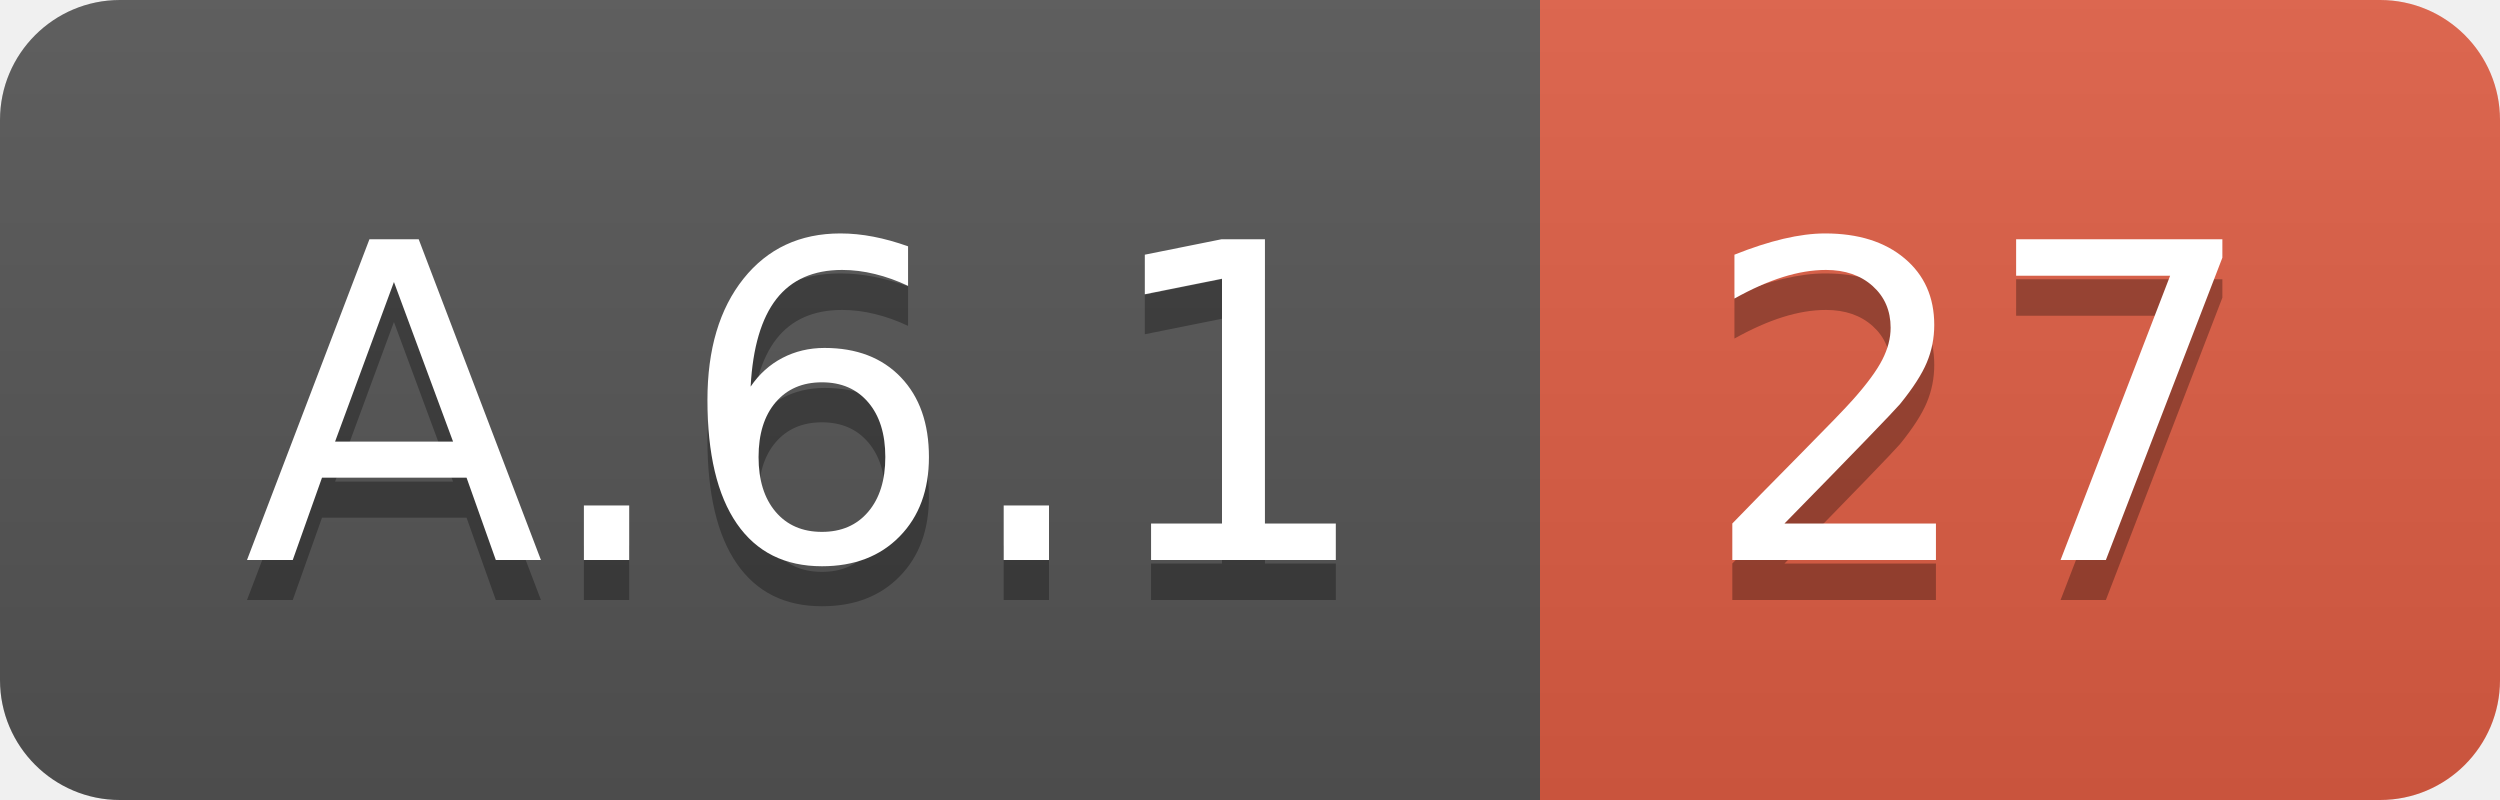
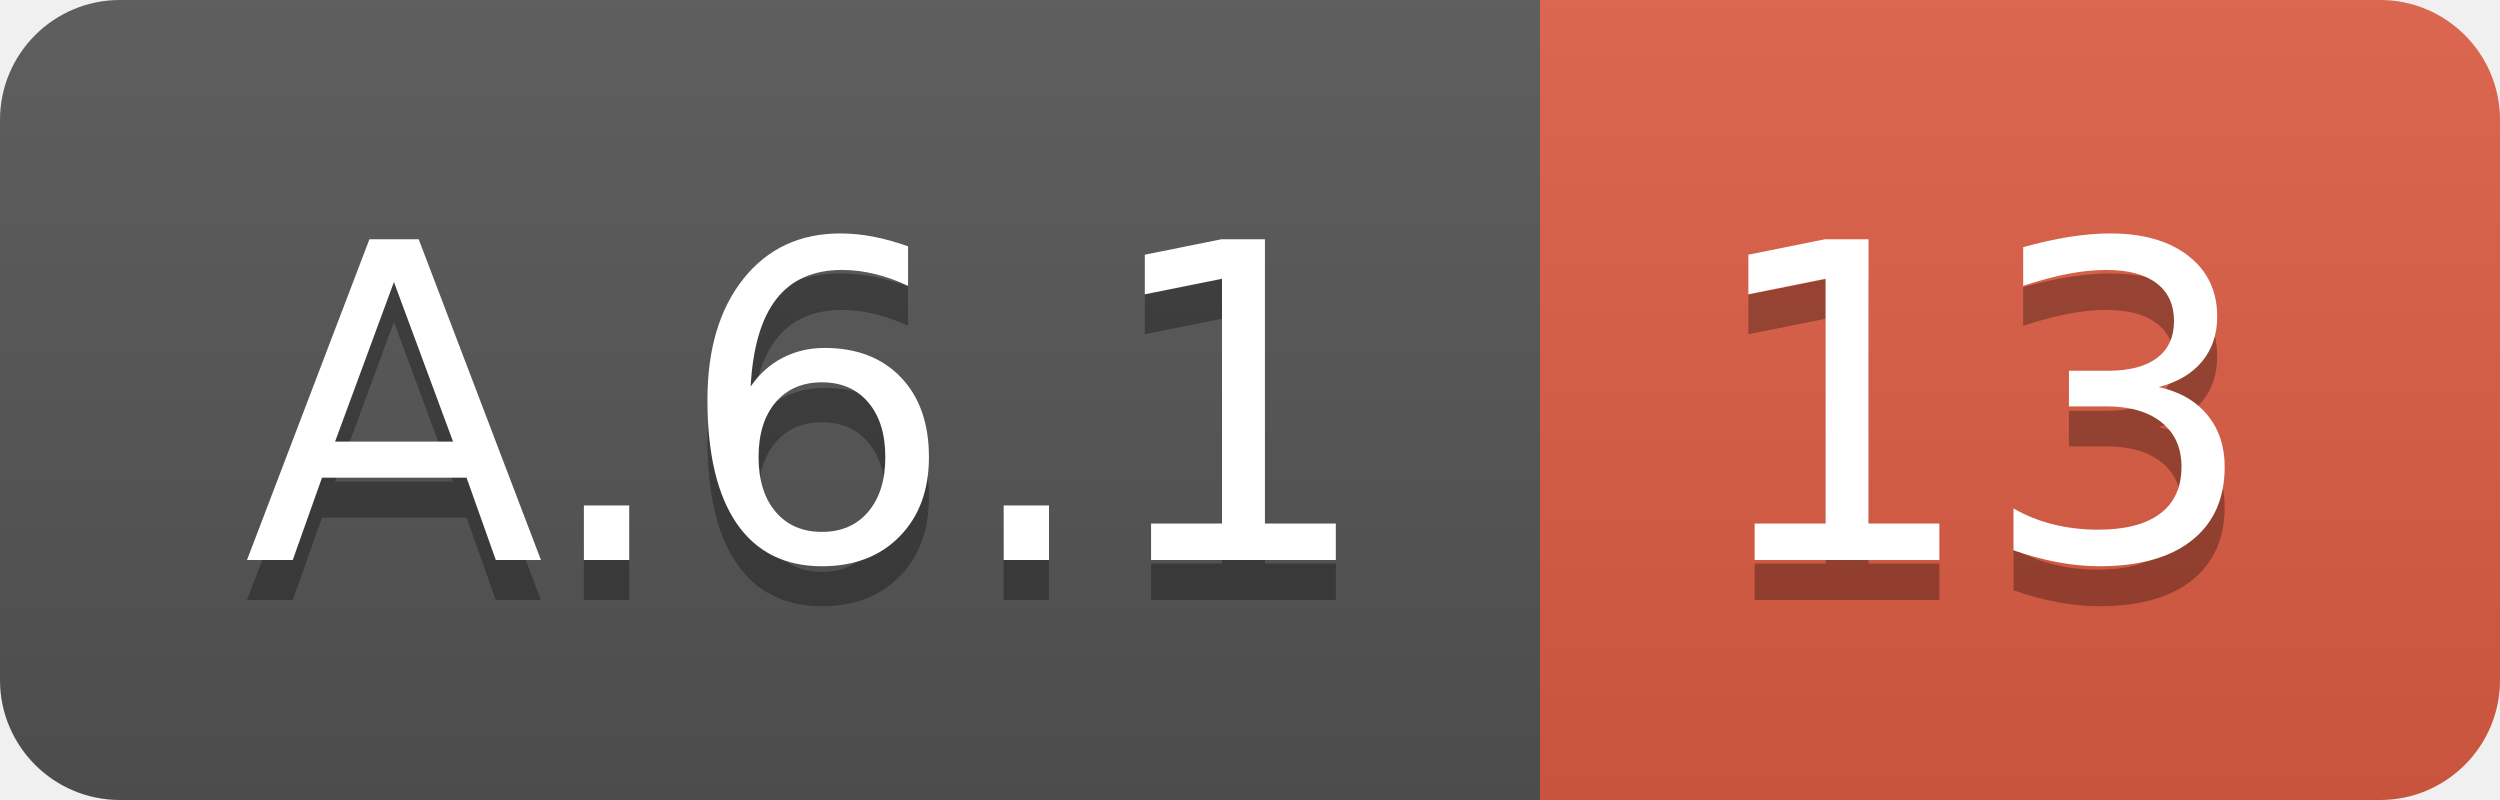
<svg xmlns="http://www.w3.org/2000/svg" width="62.5" height="20">
  <linearGradient id="smooth" x2="0" y2="100%">
    <stop offset="0" stop-color="#bbb" stop-opacity=".1" />
    <stop offset="1" stop-opacity=".1" />
  </linearGradient>
  <clipPath id="round">
    <rect width="62.5" height="20" rx="3" fill="#fff" />
  </clipPath>
  <g clip-path="url(#round)">
    <rect width="38.5" height="20" fill="#555" />
    <rect x="38.5" width="24.0" height="20" fill="#e05d44" />
    <rect width="62.5" height="20" fill="url(#smooth)" />
  </g>
  <g fill="#fff" text-anchor="middle" font-family="DejaVu Sans,Verdana,Geneva,sans-serif" font-size="110">
    <text x="202.5" y="150" fill="#010101" fill-opacity=".3" transform="scale(0.1)" textLength="285.0" lengthAdjust="spacing">A.6.1</text>
    <text x="202.5" y="140" transform="scale(0.1)" textLength="285.0" lengthAdjust="spacing">A.6.1</text>
-     <text x="495.0" y="150" fill="#010101" fill-opacity=".3" transform="scale(0.1)" textLength="140.0" lengthAdjust="spacing">27</text>
-     <text x="495.0" y="140" transform="scale(0.1)" textLength="140.0" lengthAdjust="spacing">27</text>
+     <text x="495.0" y="150" fill="#010101" fill-opacity=".3" transform="scale(0.1)" textLength="140.0" lengthAdjust="spacing">13</text>
+     <text x="495.0" y="140" transform="scale(0.1)" textLength="140.0" lengthAdjust="spacing">13</text>
  </g>
</svg>
